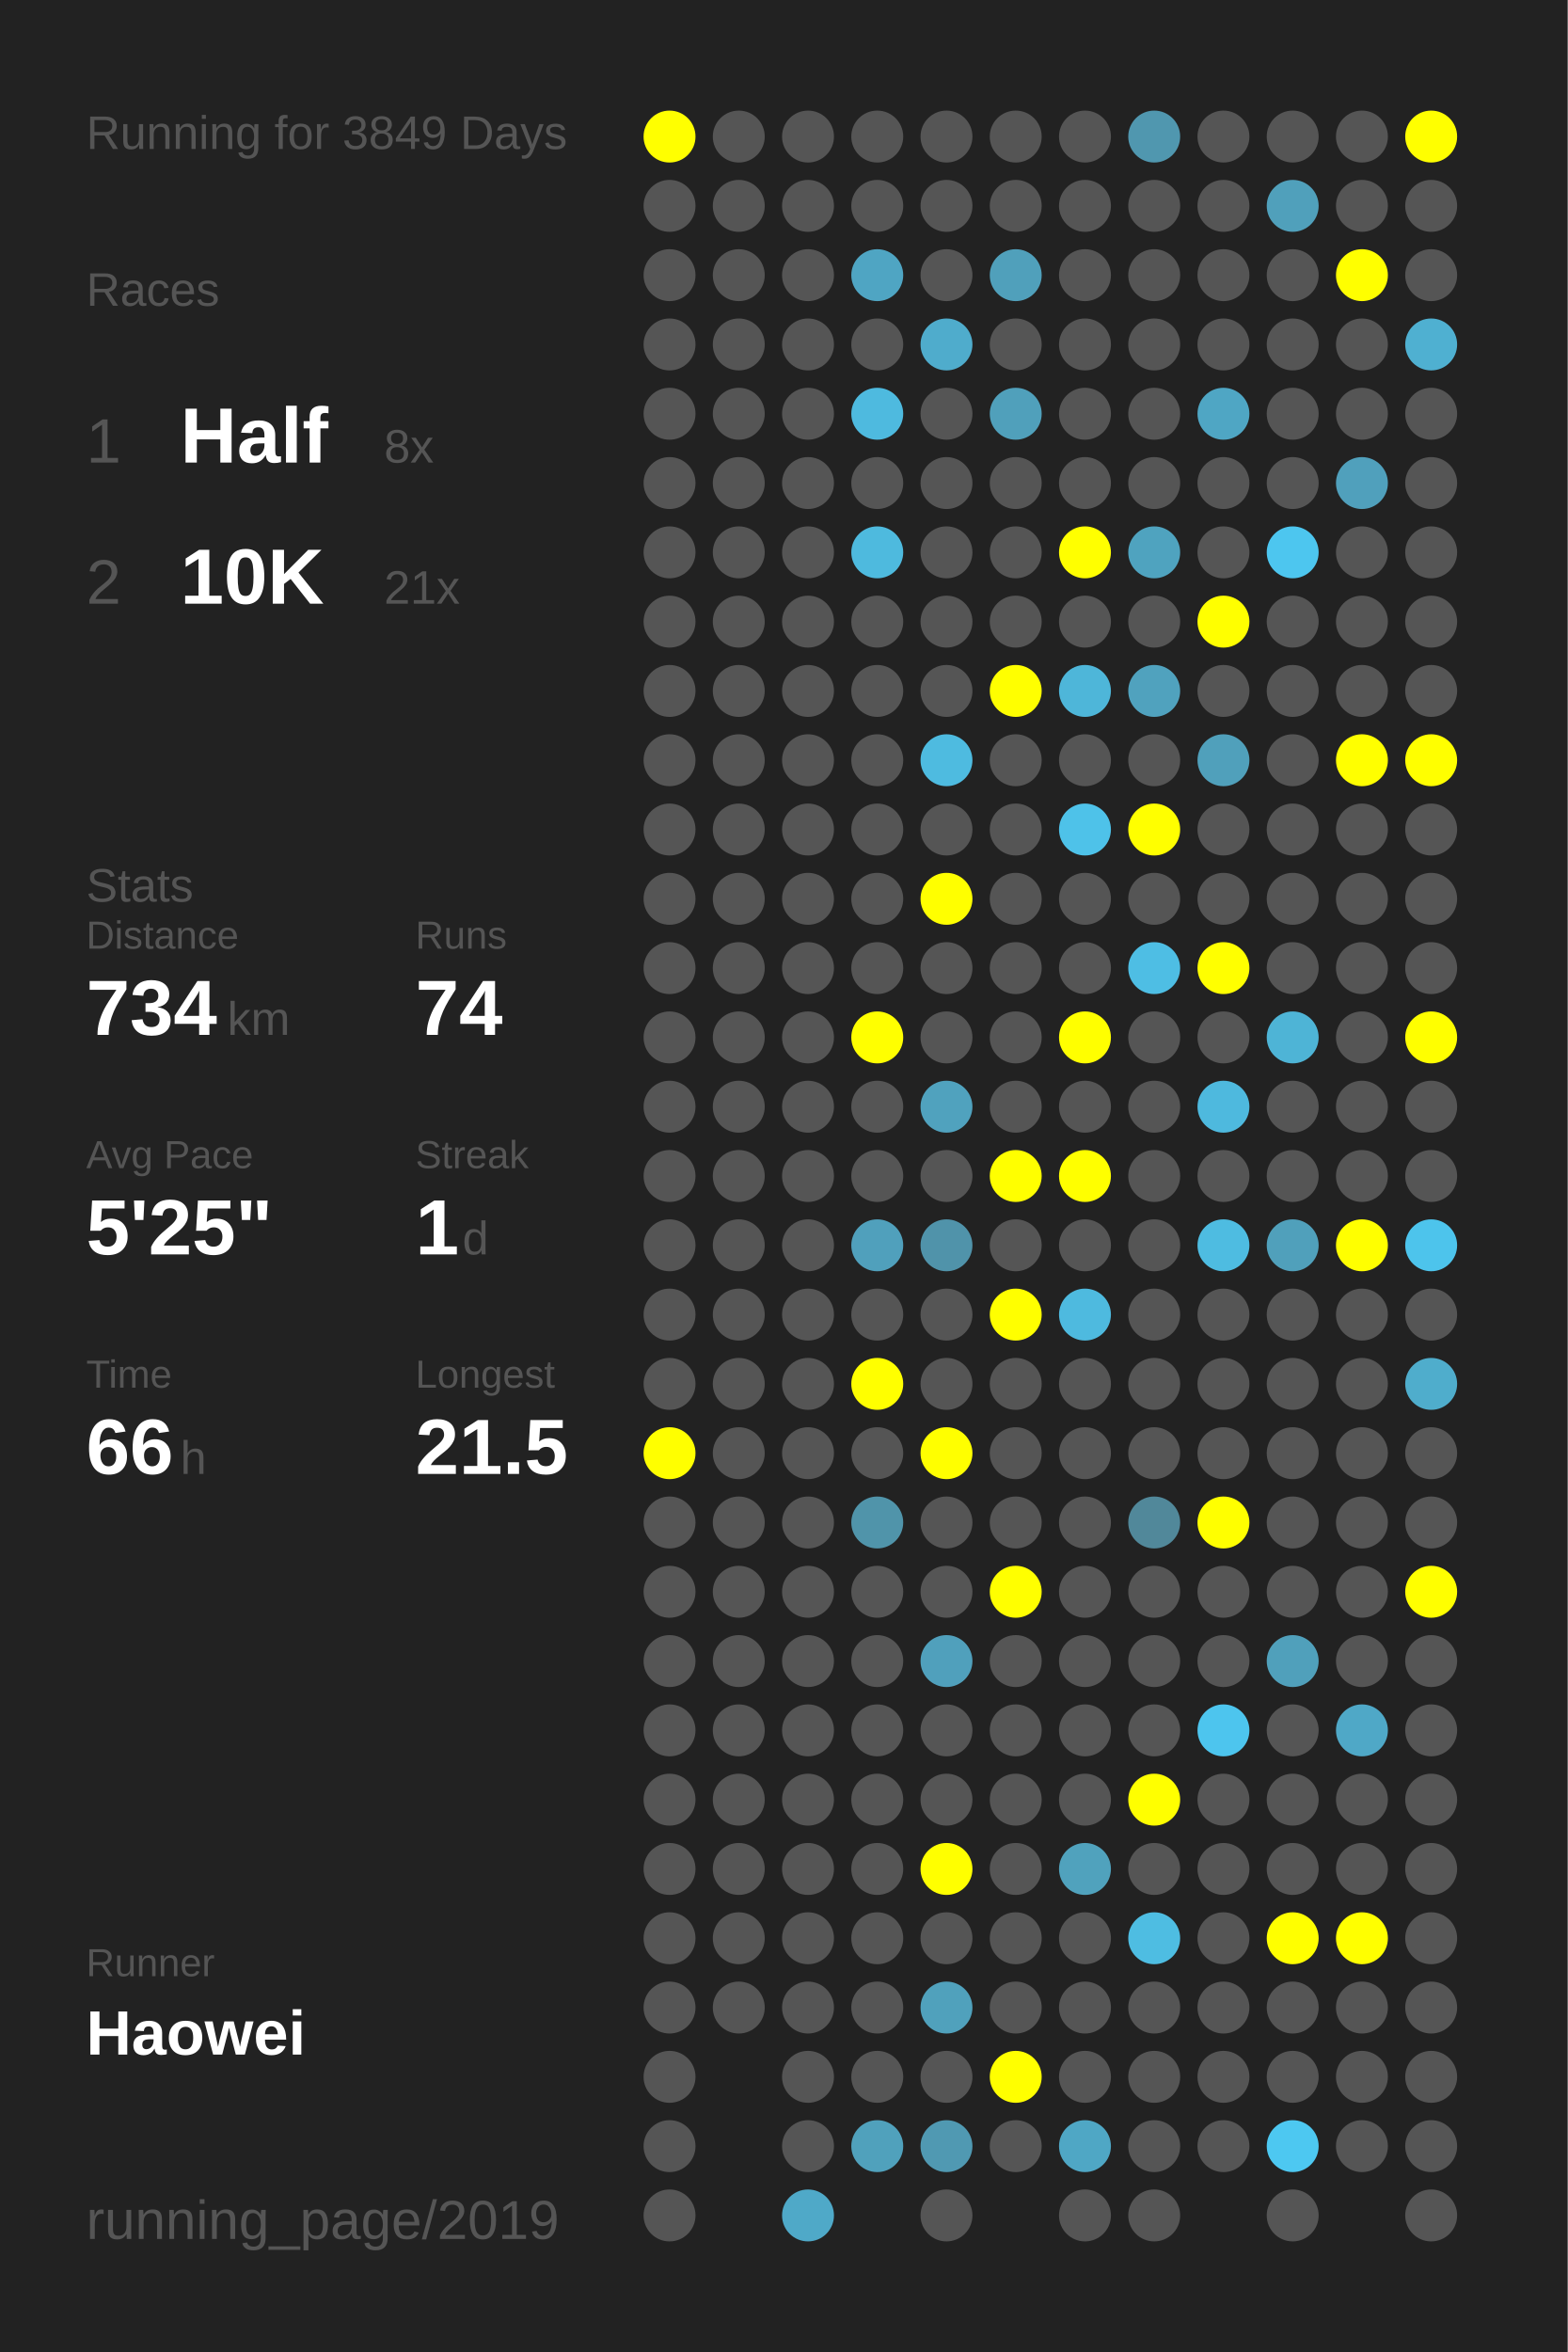
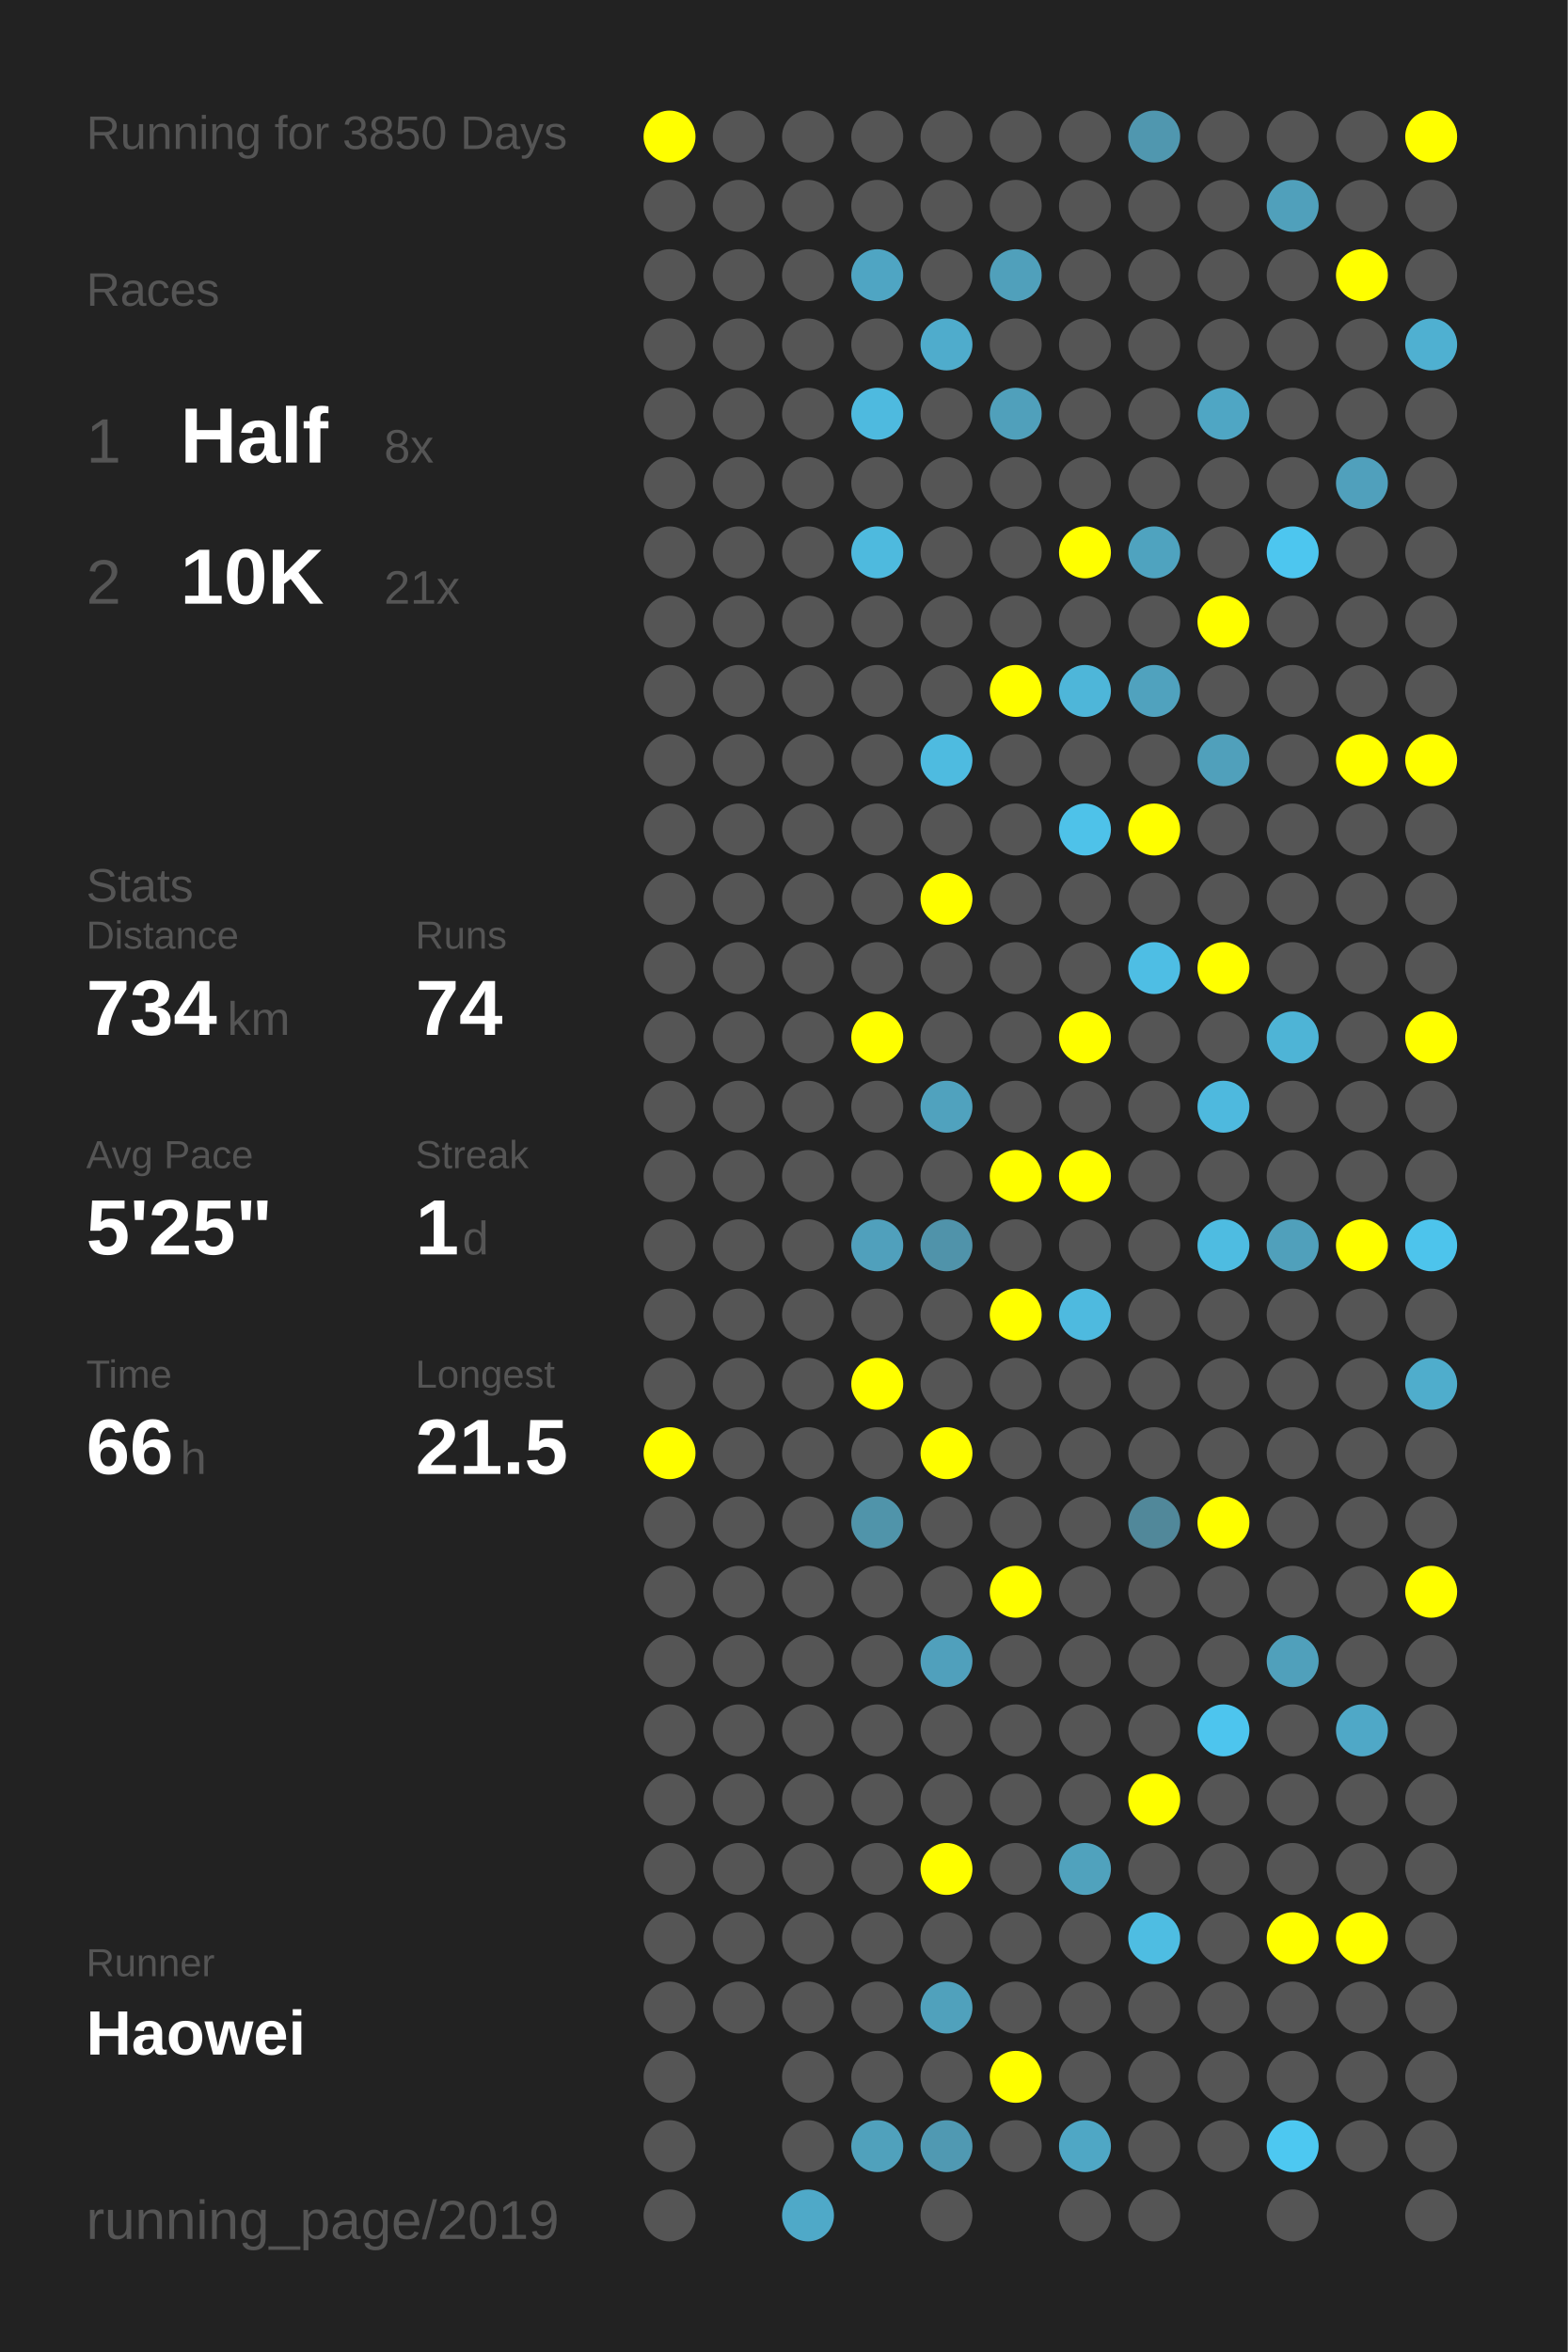
<svg xmlns="http://www.w3.org/2000/svg" baseProfile="full" height="300mm" version="1.1" viewBox="0,0,200,300" width="200mm">
  <defs />
  <rect fill="#222222" height="300" width="200" x="0" y="0" />
-   <text fill="#555555" style="font-size:6px; font-family:Arial;" x="11" y="19">Running for 3849 Days</text>
+   <text fill="#555555" style="font-size:6px; font-family:Arial;" x="11" y="19">Running for 3850 Days</text>
  <text fill="#555555" style="font-size:6px; font-family:Arial;" x="11" y="39">Races</text>
  <text fill="#555555" style="font-size:8px; font-family:Arial;" x="11" y="59">1</text>
  <text fill="#FFFFFF" style="font-size:10px; font-family:Arial; font-weight:bold;" x="23" y="59">Half</text>
  <text fill="#555555" style="font-size:6px; font-family:Arial;" x="49" y="59">8x</text>
  <text fill="#555555" style="font-size:8px; font-family:Arial;" x="11" y="77">2</text>
  <text fill="#FFFFFF" style="font-size:10px; font-family:Arial; font-weight:bold;" x="23" y="77">10K</text>
  <text fill="#555555" style="font-size:6px; font-family:Arial;" x="49" y="77">21x</text>
  <text fill="#555555" style="font-size:6px; font-family:Arial;" x="11" y="115">Stats</text>
  <text fill="#555555" style="font-size:5px; font-family:Arial;" x="11" y="121">Distance</text>
  <text fill="#FFFFFF" style="font-size:10px; font-family:Arial; font-weight:bold;" x="11" y="132">734</text>
  <text fill="#555555" style="font-size:6px; font-family:Arial;" x="29" y="132">km</text>
  <text fill="#555555" style="font-size:5px; font-family:Arial;" x="53" y="121">Runs</text>
  <text fill="#FFFFFF" style="font-size:10px; font-family:Arial; font-weight:bold;" x="53" y="132">74</text>
  <text fill="#555555" style="font-size:5px; font-family:Arial;" x="11" y="149">Avg Pace</text>
  <text fill="#FFFFFF" style="font-size:10px; font-family:Arial; font-weight:bold;" x="11" y="160">5'25"</text>
  <text fill="#555555" style="font-size:5px; font-family:Arial;" x="53" y="149">Streak</text>
  <text fill="#FFFFFF" style="font-size:10px; font-family:Arial; font-weight:bold;" x="53" y="160">1</text>
  <text fill="#555555" style="font-size:6px; font-family:Arial;" x="59" y="160">d</text>
  <text fill="#555555" style="font-size:5px; font-family:Arial;" x="11" y="177">Time</text>
  <text fill="#FFFFFF" style="font-size:10px; font-family:Arial; font-weight:bold;" x="11" y="188">66</text>
  <text fill="#555555" style="font-size:6px; font-family:Arial;" x="23" y="188">h</text>
  <text fill="#555555" style="font-size:5px; font-family:Arial;" x="53" y="177">Longest</text>
  <text fill="#FFFFFF" style="font-size:10px; font-family:Arial; font-weight:bold;" x="53" y="188">21.5</text>
  <text fill="#555555" style="font-size:5px; font-family:Arial;" x="11" y="252.065">Runner</text>
  <text fill="#FFFFFF" style="font-size:8px; font-family:Arial; font-weight:bold;" x="11" y="262.065">Haowei</text>
  <text fill="#555555" style="font-size:7px; font-family:Arial;" x="11" y="285.581">running_page/2019</text>
  <circle cx="85.417" cy="17.419" fill="#FFFF00" r="3.312" />
  <circle cx="85.417" cy="26.258" fill="#555555" r="3.312" />
  <circle cx="85.417" cy="35.097" fill="#555555" r="3.312" />
  <circle cx="85.417" cy="43.935" fill="#555555" r="3.312" />
  <circle cx="85.417" cy="52.774" fill="#555555" r="3.312" />
  <circle cx="85.417" cy="61.613" fill="#555555" r="3.312" />
  <circle cx="85.417" cy="70.452" fill="#555555" r="3.312" />
  <circle cx="85.417" cy="79.29" fill="#555555" r="3.312" />
  <circle cx="85.417" cy="88.129" fill="#555555" r="3.312" />
  <circle cx="85.417" cy="96.968" fill="#555555" r="3.312" />
  <circle cx="85.417" cy="105.806" fill="#555555" r="3.312" />
  <circle cx="85.417" cy="114.645" fill="#555555" r="3.312" />
  <circle cx="85.417" cy="123.484" fill="#555555" r="3.312" />
  <circle cx="85.417" cy="132.323" fill="#555555" r="3.312" />
  <circle cx="85.417" cy="141.161" fill="#555555" r="3.312" />
  <circle cx="85.417" cy="150" fill="#555555" r="3.312" />
  <circle cx="85.417" cy="158.839" fill="#555555" r="3.312" />
  <circle cx="85.417" cy="167.677" fill="#555555" r="3.312" />
  <circle cx="85.417" cy="176.516" fill="#555555" r="3.312" />
  <circle cx="85.417" cy="185.355" fill="#FFFF00" r="3.312" />
  <circle cx="85.417" cy="194.194" fill="#555555" r="3.312" />
  <circle cx="85.417" cy="203.032" fill="#555555" r="3.312" />
  <circle cx="85.417" cy="211.871" fill="#555555" r="3.312" />
  <circle cx="85.417" cy="220.71" fill="#555555" r="3.312" />
  <circle cx="85.417" cy="229.548" fill="#555555" r="3.312" />
  <circle cx="85.417" cy="238.387" fill="#555555" r="3.312" />
  <circle cx="85.417" cy="247.226" fill="#555555" r="3.312" />
  <circle cx="85.417" cy="256.065" fill="#555555" r="3.312" />
  <circle cx="85.417" cy="264.903" fill="#555555" r="3.312" />
  <circle cx="85.417" cy="273.742" fill="#555555" r="3.312" />
  <circle cx="85.417" cy="282.581" fill="#555555" r="3.312" />
  <circle cx="94.25" cy="17.419" fill="#555555" r="3.312" />
  <circle cx="94.25" cy="26.258" fill="#555555" r="3.312" />
  <circle cx="94.25" cy="35.097" fill="#555555" r="3.312" />
  <circle cx="94.25" cy="43.935" fill="#555555" r="3.312" />
  <circle cx="94.25" cy="52.774" fill="#555555" r="3.312" />
  <circle cx="94.25" cy="61.613" fill="#555555" r="3.312" />
  <circle cx="94.25" cy="70.452" fill="#555555" r="3.312" />
  <circle cx="94.25" cy="79.29" fill="#555555" r="3.312" />
  <circle cx="94.25" cy="88.129" fill="#555555" r="3.312" />
  <circle cx="94.25" cy="96.968" fill="#555555" r="3.312" />
  <circle cx="94.25" cy="105.806" fill="#555555" r="3.312" />
  <circle cx="94.25" cy="114.645" fill="#555555" r="3.312" />
  <circle cx="94.25" cy="123.484" fill="#555555" r="3.312" />
  <circle cx="94.25" cy="132.323" fill="#555555" r="3.312" />
  <circle cx="94.25" cy="141.161" fill="#555555" r="3.312" />
  <circle cx="94.25" cy="150" fill="#555555" r="3.312" />
  <circle cx="94.25" cy="158.839" fill="#555555" r="3.312" />
  <circle cx="94.25" cy="167.677" fill="#555555" r="3.312" />
  <circle cx="94.25" cy="176.516" fill="#555555" r="3.312" />
  <circle cx="94.25" cy="185.355" fill="#555555" r="3.312" />
  <circle cx="94.25" cy="194.194" fill="#555555" r="3.312" />
  <circle cx="94.25" cy="203.032" fill="#555555" r="3.312" />
  <circle cx="94.25" cy="211.871" fill="#555555" r="3.312" />
  <circle cx="94.25" cy="220.71" fill="#555555" r="3.312" />
  <circle cx="94.25" cy="229.548" fill="#555555" r="3.312" />
  <circle cx="94.25" cy="238.387" fill="#555555" r="3.312" />
  <circle cx="94.25" cy="247.226" fill="#555555" r="3.312" />
  <circle cx="94.25" cy="256.065" fill="#555555" r="3.312" />
  <circle cx="103.083" cy="17.419" fill="#555555" r="3.312" />
  <circle cx="103.083" cy="26.258" fill="#555555" r="3.312" />
  <circle cx="103.083" cy="35.097" fill="#555555" r="3.312" />
  <circle cx="103.083" cy="43.935" fill="#555555" r="3.312" />
  <circle cx="103.083" cy="52.774" fill="#555555" r="3.312" />
  <circle cx="103.083" cy="61.613" fill="#555555" r="3.312" />
  <circle cx="103.083" cy="70.452" fill="#555555" r="3.312" />
  <circle cx="103.083" cy="79.29" fill="#555555" r="3.312" />
  <circle cx="103.083" cy="88.129" fill="#555555" r="3.312" />
  <circle cx="103.083" cy="96.968" fill="#555555" r="3.312" />
  <circle cx="103.083" cy="105.806" fill="#555555" r="3.312" />
  <circle cx="103.083" cy="114.645" fill="#555555" r="3.312" />
  <circle cx="103.083" cy="123.484" fill="#555555" r="3.312" />
  <circle cx="103.083" cy="132.323" fill="#555555" r="3.312" />
  <circle cx="103.083" cy="141.161" fill="#555555" r="3.312" />
  <circle cx="103.083" cy="150" fill="#555555" r="3.312" />
  <circle cx="103.083" cy="158.839" fill="#555555" r="3.312" />
  <circle cx="103.083" cy="167.677" fill="#555555" r="3.312" />
  <circle cx="103.083" cy="176.516" fill="#555555" r="3.312" />
  <circle cx="103.083" cy="185.355" fill="#555555" r="3.312" />
  <circle cx="103.083" cy="194.194" fill="#555555" r="3.312" />
  <circle cx="103.083" cy="203.032" fill="#555555" r="3.312" />
  <circle cx="103.083" cy="211.871" fill="#555555" r="3.312" />
  <circle cx="103.083" cy="220.71" fill="#555555" r="3.312" />
  <circle cx="103.083" cy="229.548" fill="#555555" r="3.312" />
  <circle cx="103.083" cy="238.387" fill="#555555" r="3.312" />
  <circle cx="103.083" cy="247.226" fill="#555555" r="3.312" />
  <circle cx="103.083" cy="256.065" fill="#555555" r="3.312" />
  <circle cx="103.083" cy="264.903" fill="#555555" r="3.312" />
  <circle cx="103.083" cy="273.742" fill="#555555" r="3.312" />
  <circle cx="103.083" cy="282.581" fill="#4fa9c8" r="3.312" />
  <circle cx="111.917" cy="17.419" fill="#555555" r="3.312" />
  <circle cx="111.917" cy="26.258" fill="#555555" r="3.312" />
  <circle cx="111.917" cy="35.097" fill="#4fa5c3" r="3.312" />
  <circle cx="111.917" cy="43.935" fill="#555555" r="3.312" />
  <circle cx="111.917" cy="52.774" fill="#4ebadf" r="3.312" />
  <circle cx="111.917" cy="61.613" fill="#555555" r="3.312" />
  <circle cx="111.917" cy="70.452" fill="#4ebade" r="3.312" />
  <circle cx="111.917" cy="79.29" fill="#555555" r="3.312" />
  <circle cx="111.917" cy="88.129" fill="#555555" r="3.312" />
  <circle cx="111.917" cy="96.968" fill="#555555" r="3.312" />
  <circle cx="111.917" cy="105.806" fill="#555555" r="3.312" />
  <circle cx="111.917" cy="114.645" fill="#555555" r="3.312" />
  <circle cx="111.917" cy="123.484" fill="#555555" r="3.312" />
  <circle cx="111.917" cy="132.323" fill="#FFFF00" r="3.312" />
  <circle cx="111.917" cy="141.161" fill="#555555" r="3.312" />
  <circle cx="111.917" cy="150" fill="#555555" r="3.312" />
  <circle cx="111.917" cy="158.839" fill="#50a0bc" r="3.312" />
  <circle cx="111.917" cy="167.677" fill="#555555" r="3.312" />
  <circle cx="111.917" cy="176.516" fill="#FFFF00" r="3.312" />
  <circle cx="111.917" cy="185.355" fill="#555555" r="3.312" />
  <circle cx="111.917" cy="194.194" fill="#5094aa" r="3.312" />
  <circle cx="111.917" cy="203.032" fill="#555555" r="3.312" />
  <circle cx="111.917" cy="211.871" fill="#555555" r="3.312" />
  <circle cx="111.917" cy="220.71" fill="#555555" r="3.312" />
  <circle cx="111.917" cy="229.548" fill="#555555" r="3.312" />
  <circle cx="111.917" cy="238.387" fill="#555555" r="3.312" />
  <circle cx="111.917" cy="247.226" fill="#555555" r="3.312" />
  <circle cx="111.917" cy="256.065" fill="#555555" r="3.312" />
  <circle cx="111.917" cy="264.903" fill="#555555" r="3.312" />
  <circle cx="111.917" cy="273.742" fill="#50a1bc" r="3.312" />
  <circle cx="120.75" cy="17.419" fill="#555555" r="3.312" />
  <circle cx="120.75" cy="26.258" fill="#555555" r="3.312" />
  <circle cx="120.75" cy="35.097" fill="#555555" r="3.312" />
  <circle cx="120.75" cy="43.935" fill="#4faccc" r="3.312" />
  <circle cx="120.75" cy="52.774" fill="#555555" r="3.312" />
  <circle cx="120.75" cy="61.613" fill="#555555" r="3.312" />
  <circle cx="120.75" cy="70.452" fill="#555555" r="3.312" />
  <circle cx="120.75" cy="79.29" fill="#555555" r="3.312" />
  <circle cx="120.75" cy="88.129" fill="#555555" r="3.312" />
  <circle cx="120.75" cy="96.968" fill="#4ebbe0" r="3.312" />
  <circle cx="120.75" cy="105.806" fill="#555555" r="3.312" />
  <circle cx="120.75" cy="114.645" fill="#FFFF00" r="3.312" />
  <circle cx="120.75" cy="123.484" fill="#555555" r="3.312" />
  <circle cx="120.75" cy="132.323" fill="#555555" r="3.312" />
  <circle cx="120.75" cy="141.161" fill="#50a2be" r="3.312" />
  <circle cx="120.75" cy="150" fill="#555555" r="3.312" />
  <circle cx="120.75" cy="158.839" fill="#5093aa" r="3.312" />
  <circle cx="120.75" cy="167.677" fill="#555555" r="3.312" />
  <circle cx="120.75" cy="176.516" fill="#555555" r="3.312" />
  <circle cx="120.75" cy="185.355" fill="#FFFF00" r="3.312" />
  <circle cx="120.75" cy="194.194" fill="#555555" r="3.312" />
  <circle cx="120.75" cy="203.032" fill="#555555" r="3.312" />
  <circle cx="120.75" cy="211.871" fill="#50a0bc" r="3.312" />
  <circle cx="120.75" cy="220.71" fill="#555555" r="3.312" />
  <circle cx="120.75" cy="229.548" fill="#555555" r="3.312" />
  <circle cx="120.75" cy="238.387" fill="#FFFF00" r="3.312" />
  <circle cx="120.75" cy="247.226" fill="#555555" r="3.312" />
  <circle cx="120.75" cy="256.065" fill="#50a1bc" r="3.312" />
  <circle cx="120.75" cy="264.903" fill="#555555" r="3.312" />
  <circle cx="120.75" cy="273.742" fill="#5099b2" r="3.312" />
  <circle cx="120.75" cy="282.581" fill="#555555" r="3.312" />
  <circle cx="129.583" cy="17.419" fill="#555555" r="3.312" />
  <circle cx="129.583" cy="26.258" fill="#555555" r="3.312" />
  <circle cx="129.583" cy="35.097" fill="#50a0bb" r="3.312" />
  <circle cx="129.583" cy="43.935" fill="#555555" r="3.312" />
  <circle cx="129.583" cy="52.774" fill="#50a0bb" r="3.312" />
  <circle cx="129.583" cy="61.613" fill="#555555" r="3.312" />
  <circle cx="129.583" cy="70.452" fill="#555555" r="3.312" />
  <circle cx="129.583" cy="79.29" fill="#555555" r="3.312" />
  <circle cx="129.583" cy="88.129" fill="#FFFF00" r="3.312" />
  <circle cx="129.583" cy="96.968" fill="#555555" r="3.312" />
  <circle cx="129.583" cy="105.806" fill="#555555" r="3.312" />
  <circle cx="129.583" cy="114.645" fill="#555555" r="3.312" />
  <circle cx="129.583" cy="123.484" fill="#555555" r="3.312" />
  <circle cx="129.583" cy="132.323" fill="#555555" r="3.312" />
  <circle cx="129.583" cy="141.161" fill="#555555" r="3.312" />
  <circle cx="129.583" cy="150" fill="#FFFF00" r="3.312" />
  <circle cx="129.583" cy="158.839" fill="#555555" r="3.312" />
  <circle cx="129.583" cy="167.677" fill="#FFFF00" r="3.312" />
  <circle cx="129.583" cy="176.516" fill="#555555" r="3.312" />
  <circle cx="129.583" cy="185.355" fill="#555555" r="3.312" />
  <circle cx="129.583" cy="194.194" fill="#555555" r="3.312" />
  <circle cx="129.583" cy="203.032" fill="#FFFF00" r="3.312" />
  <circle cx="129.583" cy="211.871" fill="#555555" r="3.312" />
  <circle cx="129.583" cy="220.71" fill="#555555" r="3.312" />
  <circle cx="129.583" cy="229.548" fill="#555555" r="3.312" />
  <circle cx="129.583" cy="238.387" fill="#555555" r="3.312" />
  <circle cx="129.583" cy="247.226" fill="#555555" r="3.312" />
  <circle cx="129.583" cy="256.065" fill="#555555" r="3.312" />
  <circle cx="129.583" cy="264.903" fill="#FFFF00" r="3.312" />
  <circle cx="129.583" cy="273.742" fill="#555555" r="3.312" />
  <circle cx="138.417" cy="17.419" fill="#555555" r="3.312" />
  <circle cx="138.417" cy="26.258" fill="#555555" r="3.312" />
  <circle cx="138.417" cy="35.097" fill="#555555" r="3.312" />
  <circle cx="138.417" cy="43.935" fill="#555555" r="3.312" />
  <circle cx="138.417" cy="52.774" fill="#555555" r="3.312" />
  <circle cx="138.417" cy="61.613" fill="#555555" r="3.312" />
  <circle cx="138.417" cy="70.452" fill="#FFFF00" r="3.312" />
  <circle cx="138.417" cy="79.29" fill="#555555" r="3.312" />
  <circle cx="138.417" cy="88.129" fill="#4eb6d9" r="3.312" />
  <circle cx="138.417" cy="96.968" fill="#555555" r="3.312" />
  <circle cx="138.417" cy="105.806" fill="#4ec2e9" r="3.312" />
  <circle cx="138.417" cy="114.645" fill="#555555" r="3.312" />
  <circle cx="138.417" cy="123.484" fill="#555555" r="3.312" />
  <circle cx="138.417" cy="132.323" fill="#FFFF00" r="3.312" />
  <circle cx="138.417" cy="141.161" fill="#555555" r="3.312" />
  <circle cx="138.417" cy="150" fill="#FFFF00" r="3.312" />
  <circle cx="138.417" cy="158.839" fill="#555555" r="3.312" />
  <circle cx="138.417" cy="167.677" fill="#4ebadf" r="3.312" />
  <circle cx="138.417" cy="176.516" fill="#555555" r="3.312" />
  <circle cx="138.417" cy="185.355" fill="#555555" r="3.312" />
  <circle cx="138.417" cy="194.194" fill="#555555" r="3.312" />
  <circle cx="138.417" cy="203.032" fill="#555555" r="3.312" />
  <circle cx="138.417" cy="211.871" fill="#555555" r="3.312" />
  <circle cx="138.417" cy="220.71" fill="#555555" r="3.312" />
  <circle cx="138.417" cy="229.548" fill="#555555" r="3.312" />
  <circle cx="138.417" cy="238.387" fill="#50a2bd" r="3.312" />
  <circle cx="138.417" cy="247.226" fill="#555555" r="3.312" />
  <circle cx="138.417" cy="256.065" fill="#555555" r="3.312" />
  <circle cx="138.417" cy="264.903" fill="#555555" r="3.312" />
  <circle cx="138.417" cy="273.742" fill="#4fa7c5" r="3.312" />
  <circle cx="138.417" cy="282.581" fill="#555555" r="3.312" />
  <circle cx="147.25" cy="17.419" fill="#5097af" r="3.312" />
  <circle cx="147.25" cy="26.258" fill="#555555" r="3.312" />
  <circle cx="147.25" cy="35.097" fill="#555555" r="3.312" />
  <circle cx="147.25" cy="43.935" fill="#555555" r="3.312" />
  <circle cx="147.25" cy="52.774" fill="#555555" r="3.312" />
  <circle cx="147.25" cy="61.613" fill="#555555" r="3.312" />
  <circle cx="147.25" cy="70.452" fill="#4fa3bf" r="3.312" />
  <circle cx="147.25" cy="79.29" fill="#555555" r="3.312" />
  <circle cx="147.25" cy="88.129" fill="#50a2be" r="3.312" />
  <circle cx="147.25" cy="96.968" fill="#555555" r="3.312" />
  <circle cx="147.25" cy="105.806" fill="#FFFF00" r="3.312" />
  <circle cx="147.25" cy="114.645" fill="#555555" r="3.312" />
  <circle cx="147.25" cy="123.484" fill="#4ebee4" r="3.312" />
  <circle cx="147.25" cy="132.323" fill="#555555" r="3.312" />
  <circle cx="147.25" cy="141.161" fill="#555555" r="3.312" />
  <circle cx="147.25" cy="150" fill="#555555" r="3.312" />
  <circle cx="147.25" cy="158.839" fill="#555555" r="3.312" />
  <circle cx="147.25" cy="167.677" fill="#555555" r="3.312" />
  <circle cx="147.25" cy="176.516" fill="#555555" r="3.312" />
  <circle cx="147.25" cy="185.355" fill="#555555" r="3.312" />
  <circle cx="147.25" cy="194.194" fill="#51889a" r="3.312" />
  <circle cx="147.25" cy="203.032" fill="#555555" r="3.312" />
  <circle cx="147.25" cy="211.871" fill="#555555" r="3.312" />
  <circle cx="147.25" cy="220.71" fill="#555555" r="3.312" />
  <circle cx="147.25" cy="229.548" fill="#FFFF00" r="3.312" />
  <circle cx="147.25" cy="238.387" fill="#555555" r="3.312" />
  <circle cx="147.25" cy="247.226" fill="#4ebde2" r="3.312" />
  <circle cx="147.25" cy="256.065" fill="#555555" r="3.312" />
  <circle cx="147.25" cy="264.903" fill="#555555" r="3.312" />
  <circle cx="147.25" cy="273.742" fill="#555555" r="3.312" />
  <circle cx="147.25" cy="282.581" fill="#555555" r="3.312" />
  <circle cx="156.083" cy="17.419" fill="#555555" r="3.312" />
  <circle cx="156.083" cy="26.258" fill="#555555" r="3.312" />
  <circle cx="156.083" cy="35.097" fill="#555555" r="3.312" />
  <circle cx="156.083" cy="43.935" fill="#555555" r="3.312" />
  <circle cx="156.083" cy="52.774" fill="#4fa6c4" r="3.312" />
  <circle cx="156.083" cy="61.613" fill="#555555" r="3.312" />
  <circle cx="156.083" cy="70.452" fill="#555555" r="3.312" />
  <circle cx="156.083" cy="79.29" fill="#FFFF00" r="3.312" />
  <circle cx="156.083" cy="88.129" fill="#555555" r="3.312" />
  <circle cx="156.083" cy="96.968" fill="#50a0bb" r="3.312" />
  <circle cx="156.083" cy="105.806" fill="#555555" r="3.312" />
  <circle cx="156.083" cy="114.645" fill="#555555" r="3.312" />
  <circle cx="156.083" cy="123.484" fill="#FFFF00" r="3.312" />
  <circle cx="156.083" cy="132.323" fill="#555555" r="3.312" />
  <circle cx="156.083" cy="141.161" fill="#4eb9de" r="3.312" />
  <circle cx="156.083" cy="150" fill="#555555" r="3.312" />
  <circle cx="156.083" cy="158.839" fill="#4ebce1" r="3.312" />
  <circle cx="156.083" cy="167.677" fill="#555555" r="3.312" />
  <circle cx="156.083" cy="176.516" fill="#555555" r="3.312" />
  <circle cx="156.083" cy="185.355" fill="#555555" r="3.312" />
  <circle cx="156.083" cy="194.194" fill="#FFFF00" r="3.312" />
  <circle cx="156.083" cy="203.032" fill="#555555" r="3.312" />
  <circle cx="156.083" cy="211.871" fill="#555555" r="3.312" />
  <circle cx="156.083" cy="220.71" fill="#4dc5ee" r="3.312" />
  <circle cx="156.083" cy="229.548" fill="#555555" r="3.312" />
  <circle cx="156.083" cy="238.387" fill="#555555" r="3.312" />
  <circle cx="156.083" cy="247.226" fill="#555555" r="3.312" />
  <circle cx="156.083" cy="256.065" fill="#555555" r="3.312" />
  <circle cx="156.083" cy="264.903" fill="#555555" r="3.312" />
  <circle cx="156.083" cy="273.742" fill="#555555" r="3.312" />
  <circle cx="164.917" cy="17.419" fill="#555555" r="3.312" />
  <circle cx="164.917" cy="26.258" fill="#50a0bb" r="3.312" />
  <circle cx="164.917" cy="35.097" fill="#555555" r="3.312" />
  <circle cx="164.917" cy="43.935" fill="#555555" r="3.312" />
  <circle cx="164.917" cy="52.774" fill="#555555" r="3.312" />
  <circle cx="164.917" cy="61.613" fill="#555555" r="3.312" />
  <circle cx="164.917" cy="70.452" fill="#4dc6ef" r="3.312" />
  <circle cx="164.917" cy="79.29" fill="#555555" r="3.312" />
  <circle cx="164.917" cy="88.129" fill="#555555" r="3.312" />
  <circle cx="164.917" cy="96.968" fill="#555555" r="3.312" />
  <circle cx="164.917" cy="105.806" fill="#555555" r="3.312" />
  <circle cx="164.917" cy="114.645" fill="#555555" r="3.312" />
  <circle cx="164.917" cy="123.484" fill="#555555" r="3.312" />
  <circle cx="164.917" cy="132.323" fill="#4eb4d6" r="3.312" />
  <circle cx="164.917" cy="141.161" fill="#555555" r="3.312" />
  <circle cx="164.917" cy="150" fill="#555555" r="3.312" />
  <circle cx="164.917" cy="158.839" fill="#50a0bb" r="3.312" />
  <circle cx="164.917" cy="167.677" fill="#555555" r="3.312" />
  <circle cx="164.917" cy="176.516" fill="#555555" r="3.312" />
  <circle cx="164.917" cy="185.355" fill="#555555" r="3.312" />
  <circle cx="164.917" cy="194.194" fill="#555555" r="3.312" />
  <circle cx="164.917" cy="203.032" fill="#555555" r="3.312" />
  <circle cx="164.917" cy="211.871" fill="#50a0bb" r="3.312" />
  <circle cx="164.917" cy="220.71" fill="#555555" r="3.312" />
  <circle cx="164.917" cy="229.548" fill="#555555" r="3.312" />
  <circle cx="164.917" cy="238.387" fill="#555555" r="3.312" />
  <circle cx="164.917" cy="247.226" fill="#FFFF00" r="3.312" />
  <circle cx="164.917" cy="256.065" fill="#555555" r="3.312" />
  <circle cx="164.917" cy="264.903" fill="#555555" r="3.312" />
  <circle cx="164.917" cy="273.742" fill="#4dc8f1" r="3.312" />
  <circle cx="164.917" cy="282.581" fill="#555555" r="3.312" />
  <circle cx="173.75" cy="17.419" fill="#555555" r="3.312" />
  <circle cx="173.75" cy="26.258" fill="#555555" r="3.312" />
  <circle cx="173.75" cy="35.097" fill="#FFFF00" r="3.312" />
  <circle cx="173.75" cy="43.935" fill="#555555" r="3.312" />
  <circle cx="173.75" cy="52.774" fill="#555555" r="3.312" />
  <circle cx="173.75" cy="61.613" fill="#50a0bc" r="3.312" />
  <circle cx="173.75" cy="70.452" fill="#555555" r="3.312" />
  <circle cx="173.75" cy="79.29" fill="#555555" r="3.312" />
  <circle cx="173.75" cy="88.129" fill="#555555" r="3.312" />
  <circle cx="173.75" cy="96.968" fill="#FFFF00" r="3.312" />
  <circle cx="173.75" cy="105.806" fill="#555555" r="3.312" />
  <circle cx="173.75" cy="114.645" fill="#555555" r="3.312" />
  <circle cx="173.75" cy="123.484" fill="#555555" r="3.312" />
  <circle cx="173.75" cy="132.323" fill="#555555" r="3.312" />
  <circle cx="173.75" cy="141.161" fill="#555555" r="3.312" />
  <circle cx="173.75" cy="150" fill="#555555" r="3.312" />
  <circle cx="173.75" cy="158.839" fill="#FFFF00" r="3.312" />
  <circle cx="173.75" cy="167.677" fill="#555555" r="3.312" />
  <circle cx="173.75" cy="176.516" fill="#555555" r="3.312" />
  <circle cx="173.75" cy="185.355" fill="#555555" r="3.312" />
  <circle cx="173.75" cy="194.194" fill="#555555" r="3.312" />
  <circle cx="173.75" cy="203.032" fill="#555555" r="3.312" />
  <circle cx="173.75" cy="211.871" fill="#555555" r="3.312" />
  <circle cx="173.75" cy="220.71" fill="#4fa8c7" r="3.312" />
  <circle cx="173.75" cy="229.548" fill="#555555" r="3.312" />
  <circle cx="173.75" cy="238.387" fill="#555555" r="3.312" />
  <circle cx="173.75" cy="247.226" fill="#FFFF00" r="3.312" />
  <circle cx="173.75" cy="256.065" fill="#555555" r="3.312" />
  <circle cx="173.75" cy="264.903" fill="#555555" r="3.312" />
  <circle cx="173.75" cy="273.742" fill="#555555" r="3.312" />
  <circle cx="182.583" cy="17.419" fill="#FFFF00" r="3.312" />
  <circle cx="182.583" cy="26.258" fill="#555555" r="3.312" />
  <circle cx="182.583" cy="35.097" fill="#555555" r="3.312" />
  <circle cx="182.583" cy="43.935" fill="#4fb0d1" r="3.312" />
  <circle cx="182.583" cy="52.774" fill="#555555" r="3.312" />
  <circle cx="182.583" cy="61.613" fill="#555555" r="3.312" />
  <circle cx="182.583" cy="70.452" fill="#555555" r="3.312" />
  <circle cx="182.583" cy="79.29" fill="#555555" r="3.312" />
  <circle cx="182.583" cy="88.129" fill="#555555" r="3.312" />
  <circle cx="182.583" cy="96.968" fill="#FFFF00" r="3.312" />
  <circle cx="182.583" cy="105.806" fill="#555555" r="3.312" />
  <circle cx="182.583" cy="114.645" fill="#555555" r="3.312" />
  <circle cx="182.583" cy="123.484" fill="#555555" r="3.312" />
  <circle cx="182.583" cy="132.323" fill="#FFFF00" r="3.312" />
  <circle cx="182.583" cy="141.161" fill="#555555" r="3.312" />
  <circle cx="182.583" cy="150" fill="#555555" r="3.312" />
  <circle cx="182.583" cy="158.839" fill="#4dc4ec" r="3.312" />
  <circle cx="182.583" cy="167.677" fill="#555555" r="3.312" />
  <circle cx="182.583" cy="176.516" fill="#4fadcc" r="3.312" />
  <circle cx="182.583" cy="185.355" fill="#555555" r="3.312" />
  <circle cx="182.583" cy="194.194" fill="#555555" r="3.312" />
  <circle cx="182.583" cy="203.032" fill="#FFFF00" r="3.312" />
  <circle cx="182.583" cy="211.871" fill="#555555" r="3.312" />
  <circle cx="182.583" cy="220.71" fill="#555555" r="3.312" />
  <circle cx="182.583" cy="229.548" fill="#555555" r="3.312" />
  <circle cx="182.583" cy="238.387" fill="#555555" r="3.312" />
  <circle cx="182.583" cy="247.226" fill="#555555" r="3.312" />
  <circle cx="182.583" cy="256.065" fill="#555555" r="3.312" />
  <circle cx="182.583" cy="264.903" fill="#555555" r="3.312" />
  <circle cx="182.583" cy="273.742" fill="#555555" r="3.312" />
  <circle cx="182.583" cy="282.581" fill="#555555" r="3.312" />
</svg>
